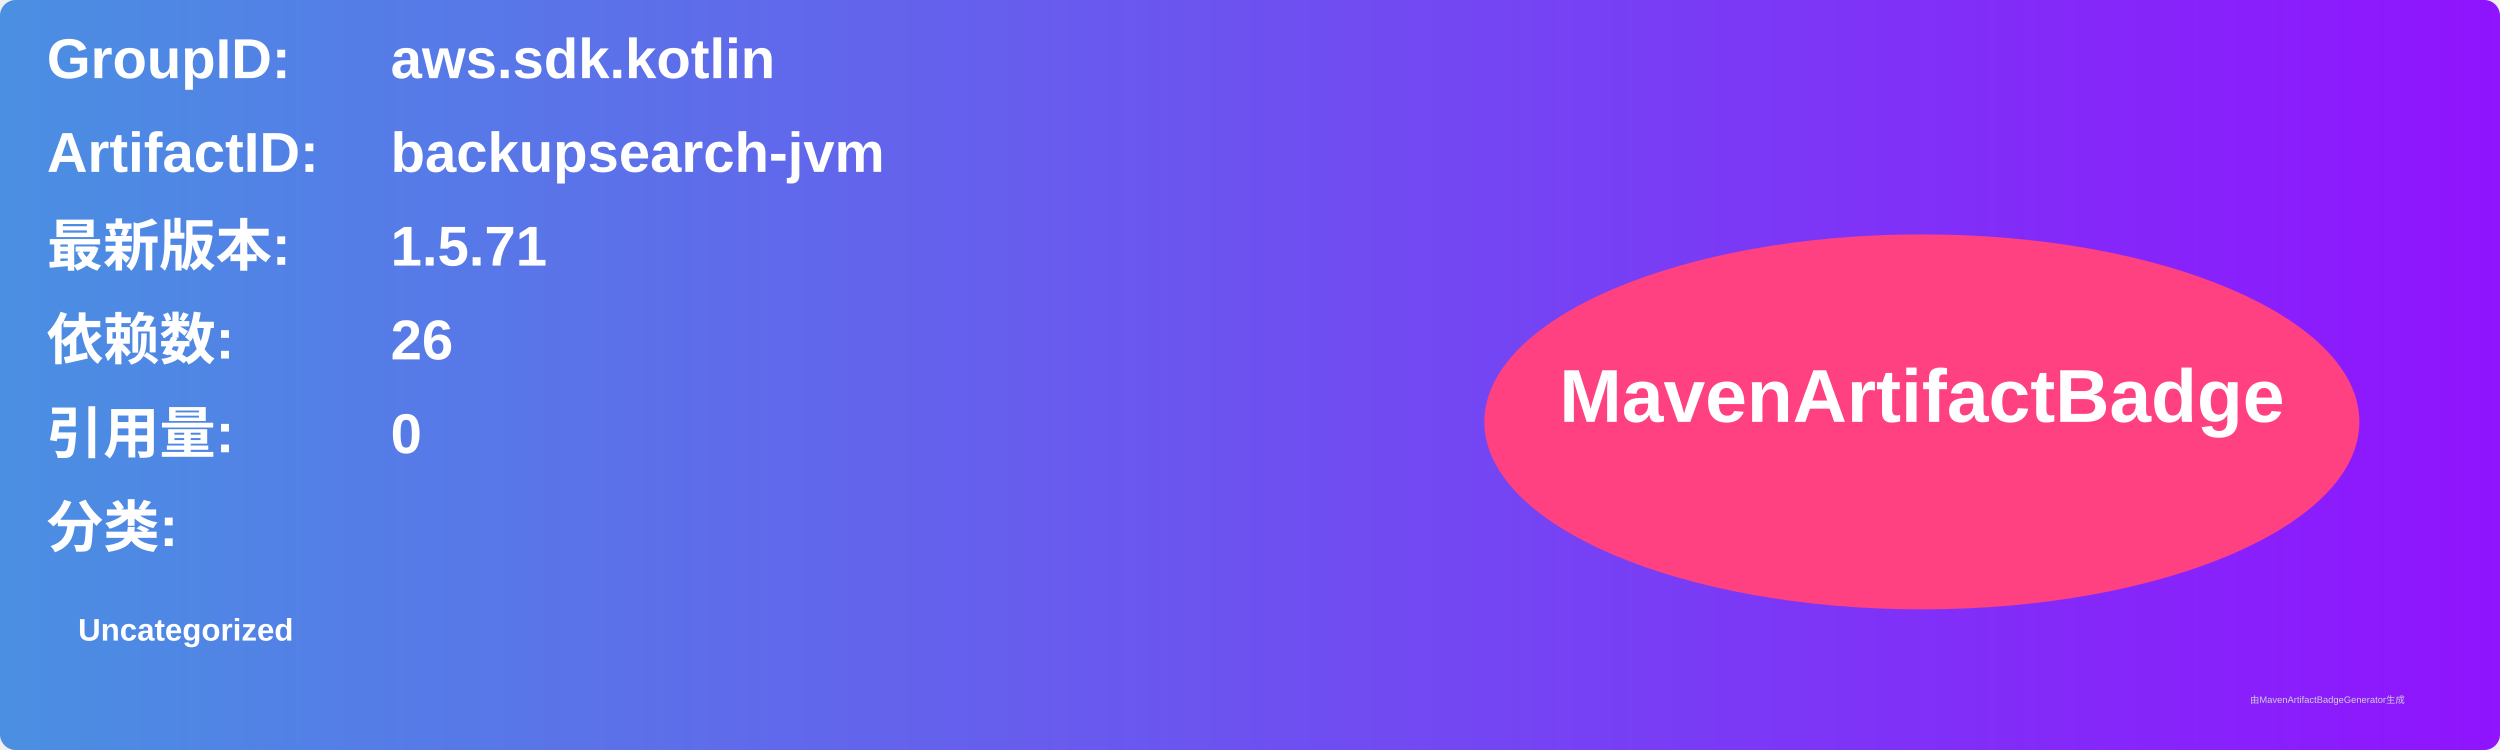
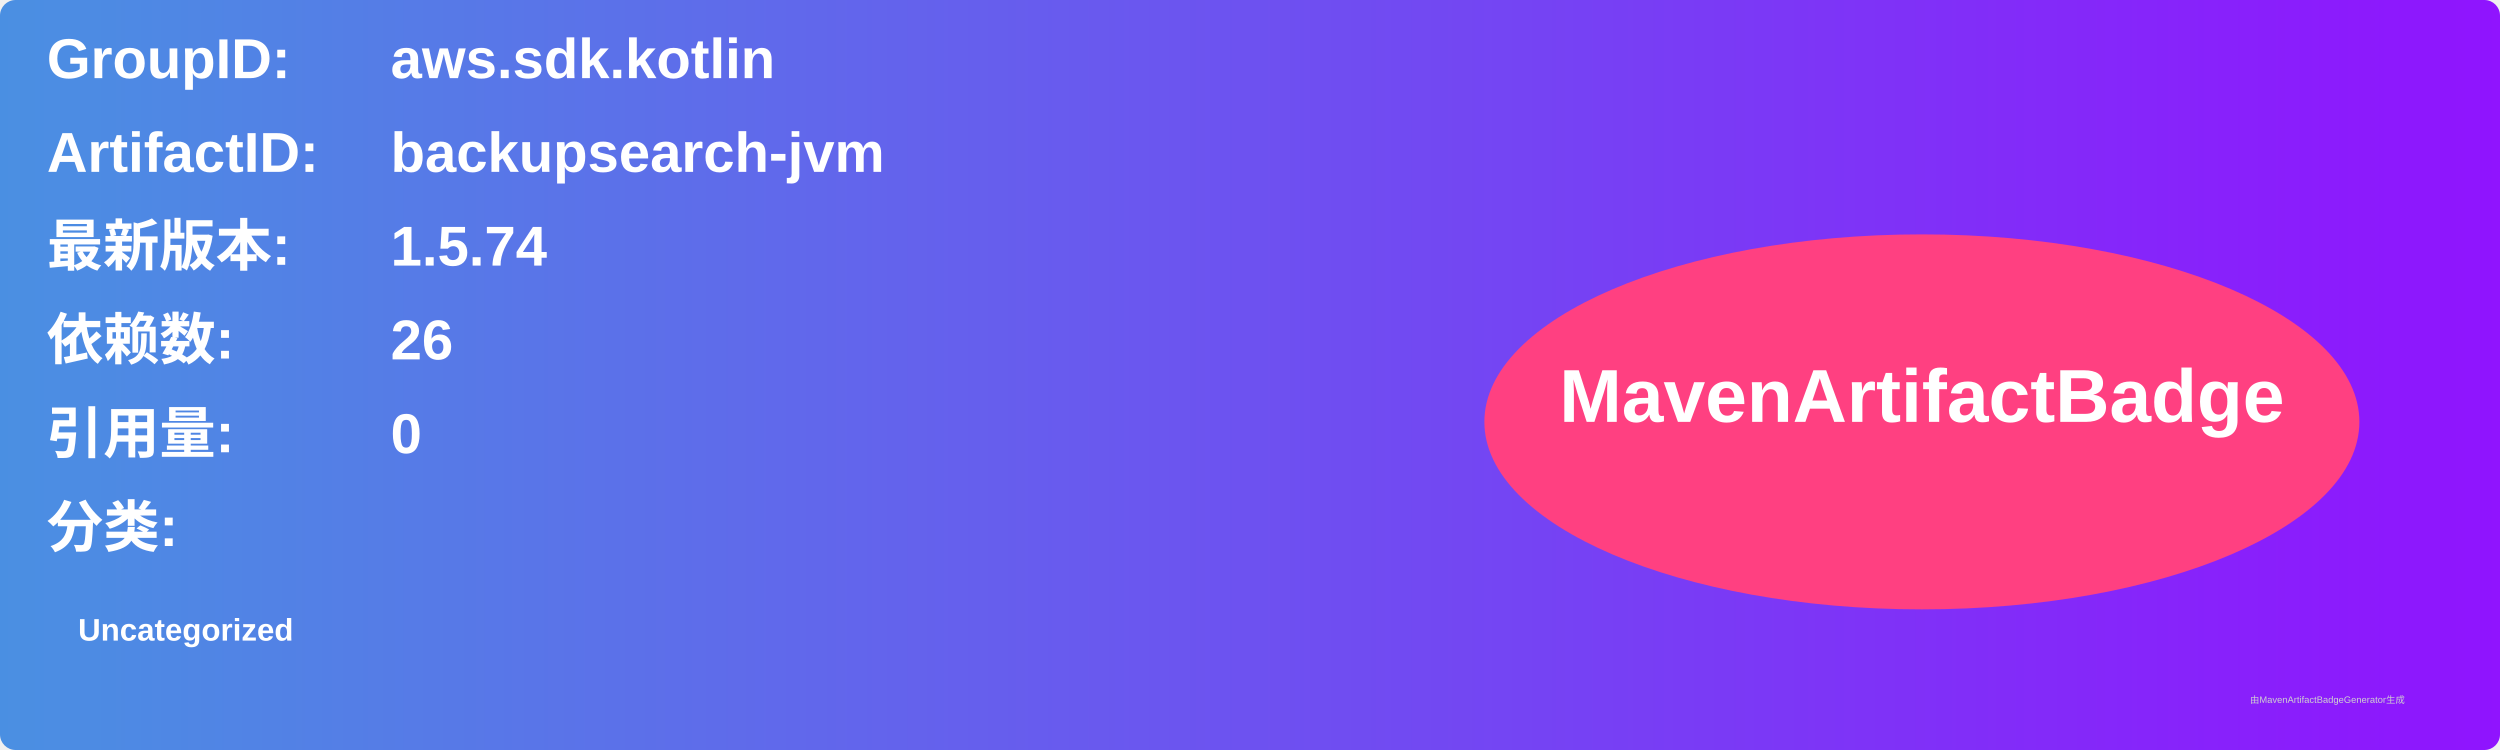
<svg xmlns="http://www.w3.org/2000/svg" width="800" height="240" viewBox="0 0 800 240">
  <linearGradient id="grad" x1="0%" y1="0%" x2="100%" y2="0%">
    <stop offset="0%" stop-color="#4a90e2" />
    <stop offset="100%" stop-color="#9013fe" />
  </linearGradient>
  <rect width="100%" height="100%" rx="5" ry="5" fill="url(#grad)" />
  <g transform="translate(15, 15)">
    <text x="0" y="10" font-family="Arial" font-size="18" fill="white" font-weight="bold" width="260">GroupID:</text>
    <text x="110" y="10" font-family="Arial" font-size="18" fill="white" font-weight="bold" width="460">aws.sdk.kotlin</text>
    <text x="0" y="40" font-family="Arial" font-size="18" fill="white" font-weight="bold" width="260">ArtifactID:</text>
    <text x="110" y="40" font-family="Arial" font-size="18" fill="white" font-weight="bold" width="460">backupsearch-jvm</text>
    <text x="0" y="70" font-family="Arial" font-size="18" fill="white" font-weight="bold">最新版本:</text>
    <text x="110" y="70" font-family="Arial" font-size="18" fill="white" font-weight="bold">
-       <tspan font-weight="bold">1.5.71</tspan>
+       <tspan font-weight="bold">1.5.74</tspan>
    </text>
    <text x="0" y="100" font-family="Arial" font-size="18" fill="white" font-weight="bold">依赖数: </text>
    <text x="110" y="100" font-family="Arial" font-size="18" fill="white">
      <tspan font-weight="bold">26</tspan>
    </text>
    <text x="0" y="130" font-family="Arial" font-size="18" fill="white" font-weight="bold">引用量: </text>
    <text x="110" y="130" font-family="Arial" font-size="18" fill="white">
      <tspan font-weight="bold">0</tspan>
    </text>
    <text x="0" y="160" font-family="Arial" font-size="18" fill="white" font-weight="bold">分类:</text>
    <text x="10" y="190" font-family="Arial" font-size="10" fill="white">
      <tspan font-weight="bold">Uncategorized</tspan>
    </text>
    <ellipse cx="600" cy="120" rx="140" ry="60" fill="#ff4081" />
    <text x="600" y="120" text-anchor="middle" font-family="Arial" font-size="24" fill="white" font-weight="bold">MavenArtifactBadge</text>
  </g>
  <text x="720" y="225" font-family="Arial" font-size="3" fill="#d0d0d0">由MavenArtifactBadgeGenerator生成</text>
</svg>
